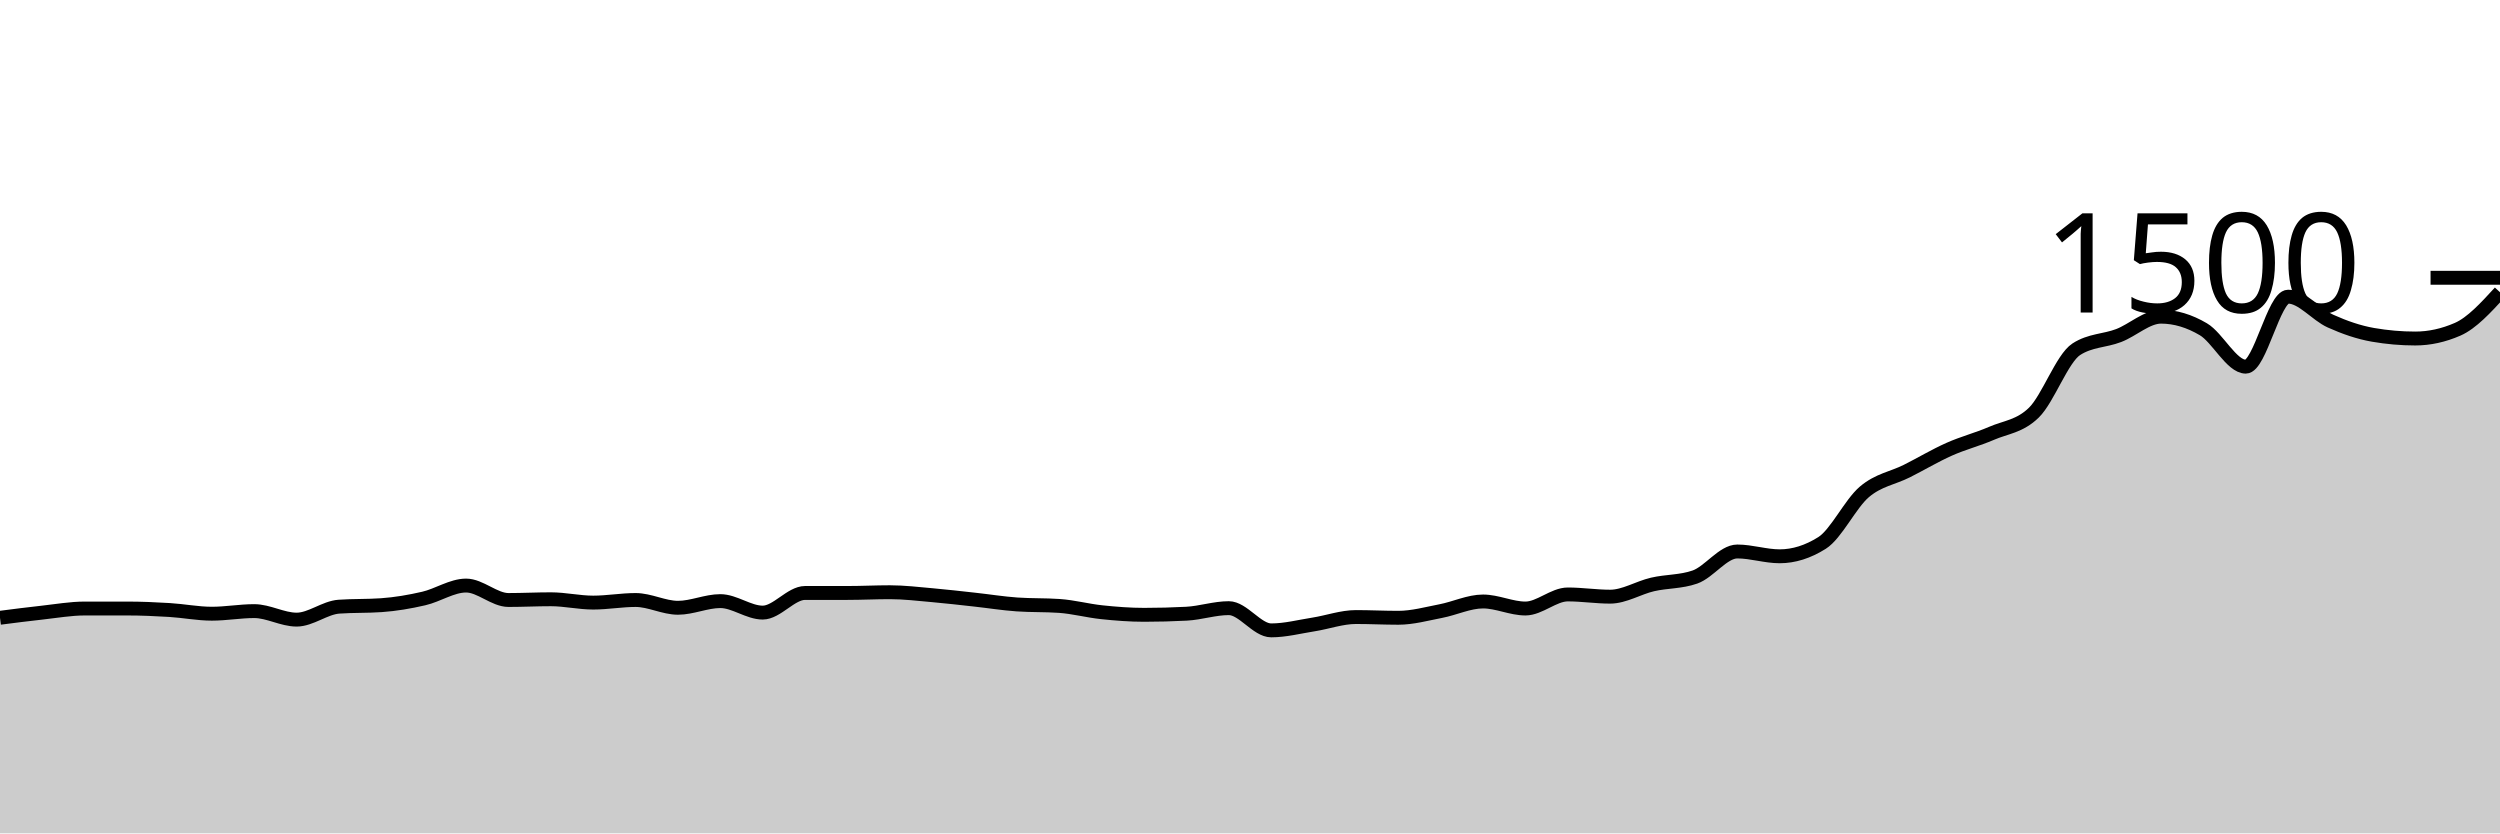
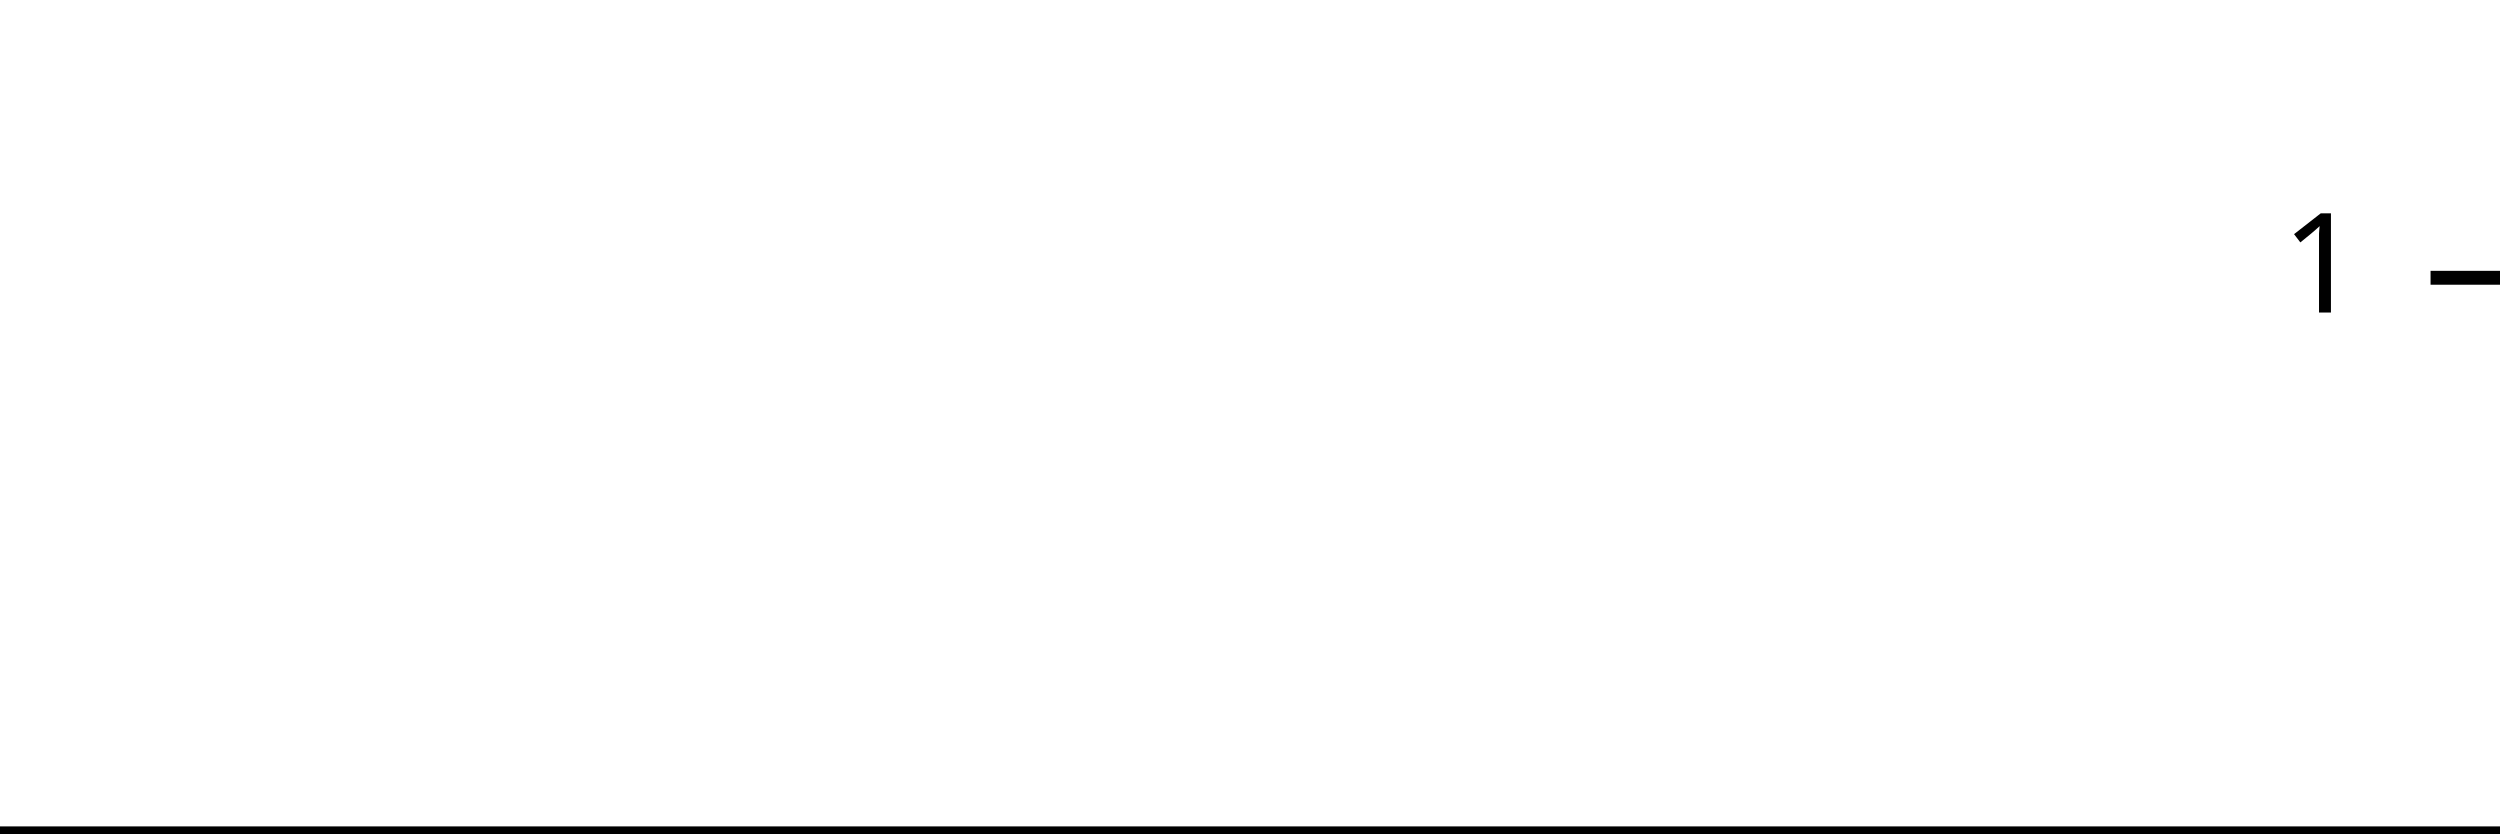
<svg xmlns="http://www.w3.org/2000/svg" viewBox="0 0 180 60">
  <g transform="translate(0,20)">
-     <path class="area" fill="rgba(0, 0, 0, 0.2)" d="M0,24.48C1.017,24.349,2.034,24.218,3.051,24.107C4.068,23.996,5.085,23.813,6.102,23.813C7.119,23.813,8.136,23.813,9.153,23.813C10.169,23.813,11.186,23.858,12.203,23.92C13.22,23.982,14.237,24.187,15.254,24.187C16.271,24.187,17.288,24,18.305,24C19.322,24,20.339,24.613,21.356,24.613C22.373,24.613,23.39,23.751,24.407,23.68C25.424,23.609,26.441,23.644,27.458,23.573C28.475,23.502,29.492,23.329,30.508,23.093C31.525,22.858,32.542,22.16,33.559,22.16C34.576,22.16,35.593,23.2,36.61,23.2C37.627,23.2,38.644,23.147,39.661,23.147C40.678,23.147,41.695,23.387,42.712,23.387C43.729,23.387,44.746,23.2,45.763,23.2C46.78,23.2,47.797,23.76,48.814,23.76C49.831,23.76,50.847,23.28,51.864,23.28C52.881,23.28,53.898,24.107,54.915,24.107C55.932,24.107,56.949,22.693,57.966,22.693C58.983,22.693,60,22.693,61.017,22.693C62.034,22.693,63.051,22.64,64.068,22.64C65.085,22.64,66.102,22.764,67.119,22.853C68.136,22.942,69.153,23.062,70.169,23.173C71.186,23.284,72.203,23.449,73.22,23.52C74.237,23.591,75.254,23.556,76.271,23.627C77.288,23.698,78.305,23.973,79.322,24.08C80.339,24.187,81.356,24.267,82.373,24.267C83.39,24.267,84.407,24.24,85.424,24.187C86.441,24.133,87.458,23.787,88.475,23.787C89.492,23.787,90.508,25.387,91.525,25.387C92.542,25.387,93.559,25.12,94.576,24.96C95.593,24.8,96.61,24.427,97.627,24.427C98.644,24.427,99.661,24.48,100.678,24.48C101.695,24.48,102.712,24.196,103.729,24C104.746,23.804,105.763,23.307,106.78,23.307C107.797,23.307,108.814,23.813,109.831,23.813C110.847,23.813,111.864,22.8,112.881,22.8C113.898,22.8,114.915,22.96,115.932,22.96C116.949,22.96,117.966,22.316,118.983,22.08C120,21.844,121.017,21.902,122.034,21.547C123.051,21.191,124.068,19.707,125.085,19.707C126.102,19.707,127.119,20.053,128.136,20.053C129.153,20.053,130.169,19.733,131.186,19.093C132.203,18.453,133.22,16.276,134.237,15.413C135.254,14.551,136.271,14.431,137.288,13.92C138.305,13.409,139.322,12.8,140.339,12.347C141.356,11.893,142.373,11.64,143.39,11.2C144.407,10.76,145.424,10.702,146.441,9.707C147.458,8.711,148.475,5.804,149.492,5.147C150.508,4.489,151.525,4.551,152.542,4.16C153.559,3.769,154.576,2.8,155.593,2.8C156.61,2.8,157.627,3.107,158.644,3.707C159.661,4.307,160.678,6.4,161.695,6.4C162.712,6.4,163.729,1.36,164.746,1.36C165.763,1.36,166.78,2.662,167.797,3.12C168.814,3.578,169.831,3.929,170.847,4.107C171.864,4.284,172.881,4.373,173.898,4.373C174.915,4.373,175.932,4.151,176.949,3.707C177.966,3.262,178.983,2.151,180,1.04L180,40C178.983,40,177.966,40,176.949,40C175.932,40,174.915,40,173.898,40C172.881,40,171.864,40,170.847,40C169.831,40,168.814,40,167.797,40C166.78,40,165.763,40,164.746,40C163.729,40,162.712,40,161.695,40C160.678,40,159.661,40,158.644,40C157.627,40,156.61,40,155.593,40C154.576,40,153.559,40,152.542,40C151.525,40,150.508,40,149.492,40C148.475,40,147.458,40,146.441,40C145.424,40,144.407,40,143.39,40C142.373,40,141.356,40,140.339,40C139.322,40,138.305,40,137.288,40C136.271,40,135.254,40,134.237,40C133.22,40,132.203,40,131.186,40C130.169,40,129.153,40,128.136,40C127.119,40,126.102,40,125.085,40C124.068,40,123.051,40,122.034,40C121.017,40,120,40,118.983,40C117.966,40,116.949,40,115.932,40C114.915,40,113.898,40,112.881,40C111.864,40,110.847,40,109.831,40C108.814,40,107.797,40,106.78,40C105.763,40,104.746,40,103.729,40C102.712,40,101.695,40,100.678,40C99.661,40,98.644,40,97.627,40C96.61,40,95.593,40,94.576,40C93.559,40,92.542,40,91.525,40C90.508,40,89.492,40,88.475,40C87.458,40,86.441,40,85.424,40C84.407,40,83.39,40,82.373,40C81.356,40,80.339,40,79.322,40C78.305,40,77.288,40,76.271,40C75.254,40,74.237,40,73.22,40C72.203,40,71.186,40,70.169,40C69.153,40,68.136,40,67.119,40C66.102,40,65.085,40,64.068,40C63.051,40,62.034,40,61.017,40C60,40,58.983,40,57.966,40C56.949,40,55.932,40,54.915,40C53.898,40,52.881,40,51.864,40C50.847,40,49.831,40,48.814,40C47.797,40,46.78,40,45.763,40C44.746,40,43.729,40,42.712,40C41.695,40,40.678,40,39.661,40C38.644,40,37.627,40,36.61,40C35.593,40,34.576,40,33.559,40C32.542,40,31.525,40,30.508,40C29.492,40,28.475,40,27.458,40C26.441,40,25.424,40,24.407,40C23.39,40,22.373,40,21.356,40C20.339,40,19.322,40,18.305,40C17.288,40,16.271,40,15.254,40C14.237,40,13.22,40,12.203,40C11.186,40,10.169,40,9.153,40C8.136,40,7.119,40,6.102,40C5.085,40,4.068,40,3.051,40C2.034,40,1.017,40,0,40Z" />
-     <path class="line" stroke="black" fill="none" d="M0,24.48C1.017,24.349,2.034,24.218,3.051,24.107C4.068,23.996,5.085,23.813,6.102,23.813C7.119,23.813,8.136,23.813,9.153,23.813C10.169,23.813,11.186,23.858,12.203,23.92C13.22,23.982,14.237,24.187,15.254,24.187C16.271,24.187,17.288,24,18.305,24C19.322,24,20.339,24.613,21.356,24.613C22.373,24.613,23.39,23.751,24.407,23.68C25.424,23.609,26.441,23.644,27.458,23.573C28.475,23.502,29.492,23.329,30.508,23.093C31.525,22.858,32.542,22.16,33.559,22.16C34.576,22.16,35.593,23.2,36.61,23.2C37.627,23.2,38.644,23.147,39.661,23.147C40.678,23.147,41.695,23.387,42.712,23.387C43.729,23.387,44.746,23.2,45.763,23.2C46.78,23.2,47.797,23.76,48.814,23.76C49.831,23.76,50.847,23.28,51.864,23.28C52.881,23.28,53.898,24.107,54.915,24.107C55.932,24.107,56.949,22.693,57.966,22.693C58.983,22.693,60,22.693,61.017,22.693C62.034,22.693,63.051,22.64,64.068,22.64C65.085,22.64,66.102,22.764,67.119,22.853C68.136,22.942,69.153,23.062,70.169,23.173C71.186,23.284,72.203,23.449,73.22,23.52C74.237,23.591,75.254,23.556,76.271,23.627C77.288,23.698,78.305,23.973,79.322,24.08C80.339,24.187,81.356,24.267,82.373,24.267C83.39,24.267,84.407,24.24,85.424,24.187C86.441,24.133,87.458,23.787,88.475,23.787C89.492,23.787,90.508,25.387,91.525,25.387C92.542,25.387,93.559,25.12,94.576,24.96C95.593,24.8,96.61,24.427,97.627,24.427C98.644,24.427,99.661,24.48,100.678,24.48C101.695,24.48,102.712,24.196,103.729,24C104.746,23.804,105.763,23.307,106.78,23.307C107.797,23.307,108.814,23.813,109.831,23.813C110.847,23.813,111.864,22.8,112.881,22.8C113.898,22.8,114.915,22.96,115.932,22.96C116.949,22.96,117.966,22.316,118.983,22.08C120,21.844,121.017,21.902,122.034,21.547C123.051,21.191,124.068,19.707,125.085,19.707C126.102,19.707,127.119,20.053,128.136,20.053C129.153,20.053,130.169,19.733,131.186,19.093C132.203,18.453,133.22,16.276,134.237,15.413C135.254,14.551,136.271,14.431,137.288,13.92C138.305,13.409,139.322,12.8,140.339,12.347C141.356,11.893,142.373,11.64,143.39,11.2C144.407,10.76,145.424,10.702,146.441,9.707C147.458,8.711,148.475,5.804,149.492,5.147C150.508,4.489,151.525,4.551,152.542,4.16C153.559,3.769,154.576,2.8,155.593,2.8C156.61,2.8,157.627,3.107,158.644,3.707C159.661,4.307,160.678,6.4,161.695,6.4C162.712,6.4,163.729,1.36,164.746,1.36C165.763,1.36,166.78,2.662,167.797,3.12C168.814,3.578,169.831,3.929,170.847,4.107C171.864,4.284,172.881,4.373,173.898,4.373C174.915,4.373,175.932,4.151,176.949,3.707C177.966,3.262,178.983,2.151,180,1.04" />
+     <path class="area" fill="rgba(0, 0, 0, 0.2)" d="M0,40C1.034,40,2.069,40,3.103,40C4.138,40,5.172,40,6.207,40C7.241,40,8.276,40,9.31,40C10.345,40,11.379,40,12.414,40C13.448,40,14.483,40,15.517,40C16.552,40,17.586,40,18.621,40C19.655,40,20.69,40,21.724,40C22.759,40,23.793,40,24.828,40C25.862,40,26.897,40,27.931,40C28.966,40,30,40,31.034,40C32.069,40,33.103,40,34.138,40C35.172,40,36.207,40,37.241,40C38.276,40,39.31,40,40.345,40C41.379,40,42.414,40,43.448,40C44.483,40,45.517,40,46.552,40C47.586,40,48.621,40,49.655,40C50.69,40,51.724,40,52.759,40C53.793,40,54.828,40,55.862,40C56.897,40,57.931,40,58.966,40C60,40,61.034,40,62.069,40C63.103,40,64.138,40,65.172,40C66.207,40,67.241,40,68.276,40C69.31,40,70.345,40,71.379,40C72.414,40,73.448,40,74.483,40C75.517,40,76.552,40,77.586,40C78.621,40,79.655,40,80.69,40C81.724,40,82.759,40,83.793,40C84.828,40,85.862,40,86.897,40C87.931,40,88.966,40,90,40C91.034,40,92.069,40,93.103,40C94.138,40,95.172,40,96.207,40C97.241,40,98.276,40,99.31,40C100.345,40,101.379,40,102.414,40C103.448,40,104.483,40,105.517,40C106.552,40,107.586,40,108.621,40C109.655,40,110.69,40,111.724,40C112.759,40,113.793,40,114.828,40C115.862,40,116.897,40,117.931,40C118.966,40,120,40,121.034,40C122.069,40,123.103,40,124.138,40C125.172,40,126.207,40,127.241,40C128.276,40,129.31,40,130.345,40C131.379,40,132.414,40,133.448,40C134.483,40,135.517,40,136.552,40C137.586,40,138.621,40,139.655,40C140.69,40,141.724,40,142.759,40C143.793,40,144.828,40,145.862,40C146.897,40,147.931,40,148.966,40C150,40,151.034,40,152.069,40C153.103,40,154.138,40,155.172,40C156.207,40,157.241,40,158.276,40C159.31,40,160.345,40,161.379,40C162.414,40,163.448,40,164.483,40C165.517,40,166.552,40,167.586,40C168.621,40,169.655,40,170.69,40C171.724,40,172.759,40,173.793,40C174.828,40,175.862,40,176.897,40C177.931,40,178.966,40,180,40L180,40C178.966,40,177.931,40,176.897,40C175.862,40,174.828,40,173.793,40C172.759,40,171.724,40,170.69,40C169.655,40,168.621,40,167.586,40C166.552,40,165.517,40,164.483,40C163.448,40,162.414,40,161.379,40C160.345,40,159.31,40,158.276,40C157.241,40,156.207,40,155.172,40C154.138,40,153.103,40,152.069,40C151.034,40,150,40,148.966,40C147.931,40,146.897,40,145.862,40C144.828,40,143.793,40,142.759,40C141.724,40,140.69,40,139.655,40C138.621,40,137.586,40,136.552,40C135.517,40,134.483,40,133.448,40C132.414,40,131.379,40,130.345,40C129.31,40,128.276,40,127.241,40C126.207,40,125.172,40,124.138,40C123.103,40,122.069,40,121.034,40C120,40,118.966,40,117.931,40C116.897,40,115.862,40,114.828,40C113.793,40,112.759,40,111.724,40C110.69,40,109.655,40,108.621,40C107.586,40,106.552,40,105.517,40C104.483,40,103.448,40,102.414,40C101.379,40,100.345,40,99.31,40C98.276,40,97.241,40,96.207,40C95.172,40,94.138,40,93.103,40C92.069,40,91.034,40,90,40C88.966,40,87.931,40,86.897,40C85.862,40,84.828,40,83.793,40C82.759,40,81.724,40,80.69,40C79.655,40,78.621,40,77.586,40C76.552,40,75.517,40,74.483,40C73.448,40,72.414,40,71.379,40C70.345,40,69.31,40,68.276,40C67.241,40,66.207,40,65.172,40C64.138,40,63.103,40,62.069,40C61.034,40,60,40,58.966,40C57.931,40,56.897,40,55.862,40C54.828,40,53.793,40,52.759,40C51.724,40,50.69,40,49.655,40C48.621,40,47.586,40,46.552,40C45.517,40,44.483,40,43.448,40C42.414,40,41.379,40,40.345,40C39.31,40,38.276,40,37.241,40C36.207,40,35.172,40,34.138,40C33.103,40,32.069,40,31.034,40C30,40,28.966,40,27.931,40C26.897,40,25.862,40,24.828,40C23.793,40,22.759,40,21.724,40C20.69,40,19.655,40,18.621,40C17.586,40,16.552,40,15.517,40C14.483,40,13.448,40,12.414,40C11.379,40,10.345,40,9.31,40C8.276,40,7.241,40,6.207,40C5.172,40,4.138,40,3.103,40C2.069,40,1.034,40,0,40Z" />
+     <path class="line" stroke="black" fill="none" d="M0,40C1.034,40,2.069,40,3.103,40C4.138,40,5.172,40,6.207,40C7.241,40,8.276,40,9.31,40C10.345,40,11.379,40,12.414,40C13.448,40,14.483,40,15.517,40C16.552,40,17.586,40,18.621,40C19.655,40,20.69,40,21.724,40C22.759,40,23.793,40,24.828,40C25.862,40,26.897,40,27.931,40C28.966,40,30,40,31.034,40C32.069,40,33.103,40,34.138,40C35.172,40,36.207,40,37.241,40C38.276,40,39.31,40,40.345,40C41.379,40,42.414,40,43.448,40C44.483,40,45.517,40,46.552,40C47.586,40,48.621,40,49.655,40C50.69,40,51.724,40,52.759,40C53.793,40,54.828,40,55.862,40C56.897,40,57.931,40,58.966,40C60,40,61.034,40,62.069,40C63.103,40,64.138,40,65.172,40C66.207,40,67.241,40,68.276,40C69.31,40,70.345,40,71.379,40C72.414,40,73.448,40,74.483,40C75.517,40,76.552,40,77.586,40C78.621,40,79.655,40,80.69,40C81.724,40,82.759,40,83.793,40C84.828,40,85.862,40,86.897,40C87.931,40,88.966,40,90,40C91.034,40,92.069,40,93.103,40C94.138,40,95.172,40,96.207,40C97.241,40,98.276,40,99.31,40C100.345,40,101.379,40,102.414,40C103.448,40,104.483,40,105.517,40C106.552,40,107.586,40,108.621,40C109.655,40,110.69,40,111.724,40C112.759,40,113.793,40,114.828,40C115.862,40,116.897,40,117.931,40C118.966,40,120,40,121.034,40C122.069,40,123.103,40,124.138,40C125.172,40,126.207,40,127.241,40C128.276,40,129.31,40,130.345,40C131.379,40,132.414,40,133.448,40C134.483,40,135.517,40,136.552,40C137.586,40,138.621,40,139.655,40C140.69,40,141.724,40,142.759,40C143.793,40,144.828,40,145.862,40C146.897,40,147.931,40,148.966,40C150,40,151.034,40,152.069,40C153.103,40,154.138,40,155.172,40C156.207,40,157.241,40,158.276,40C159.31,40,160.345,40,161.379,40C162.414,40,163.448,40,164.483,40C165.517,40,166.552,40,167.586,40C168.621,40,169.655,40,170.69,40C171.724,40,172.759,40,173.793,40C174.828,40,175.862,40,176.897,40C177.931,40,178.966,40,180,40" />
    <path class="axis-ceiling" stroke-width="1" stroke="black" fill="none" d="M175,0L180,0" />
-     <text class="axis-ceiling-label" font-family="sans-serif" text-anchor="end" font-size="10px" x="170" y="2.5">1500</text>
+     <text class="axis-ceiling-label" font-family="sans-serif" text-anchor="end" font-size="10px" x="170" y="2.5">1</text>
  </g>
</svg>
